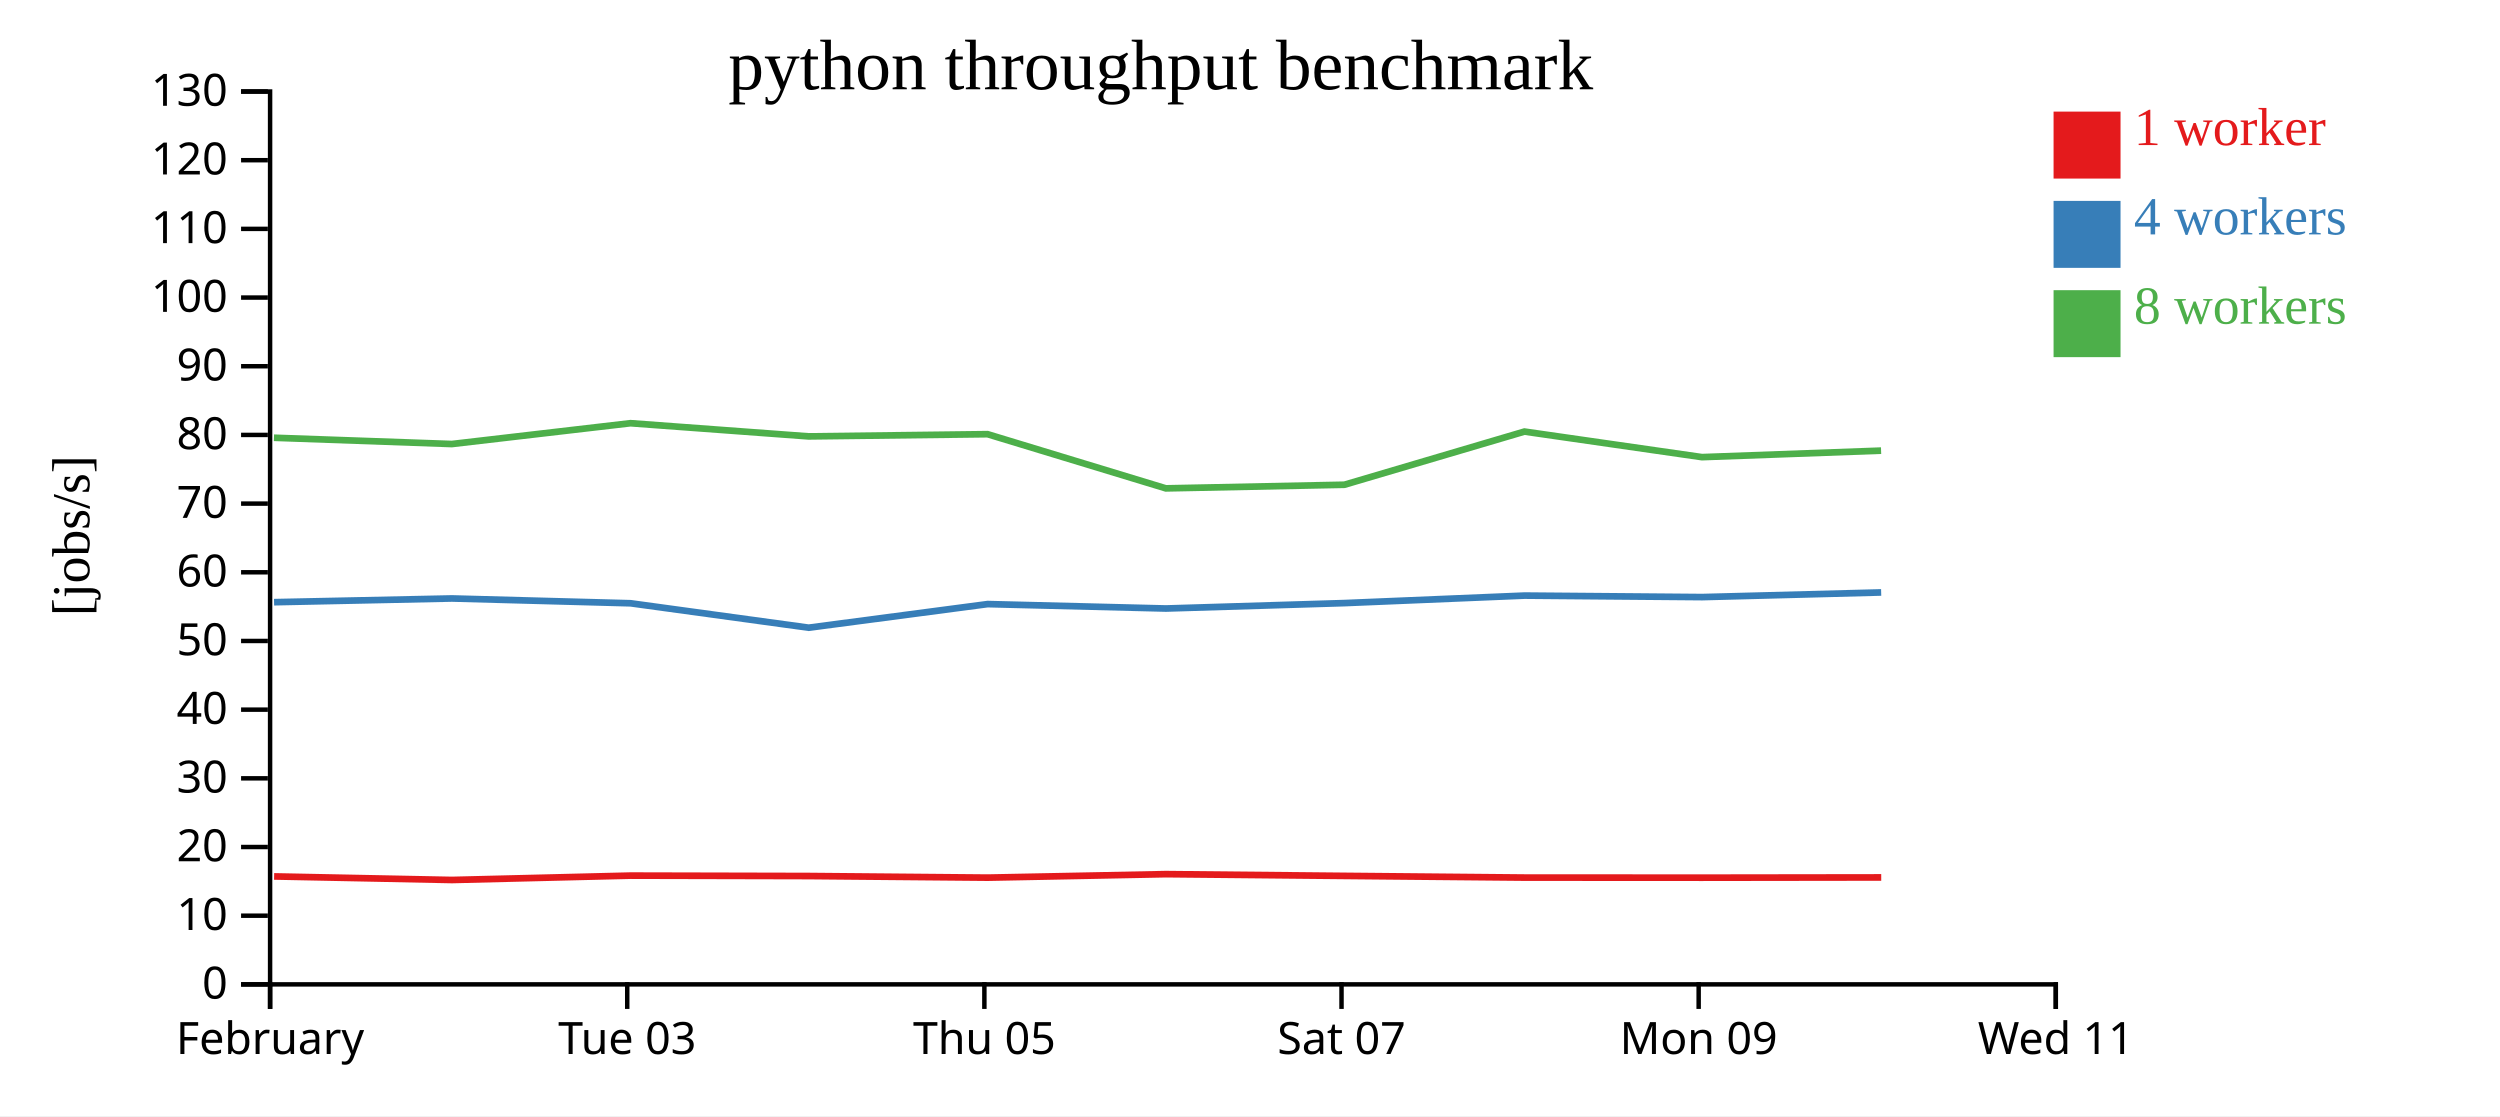
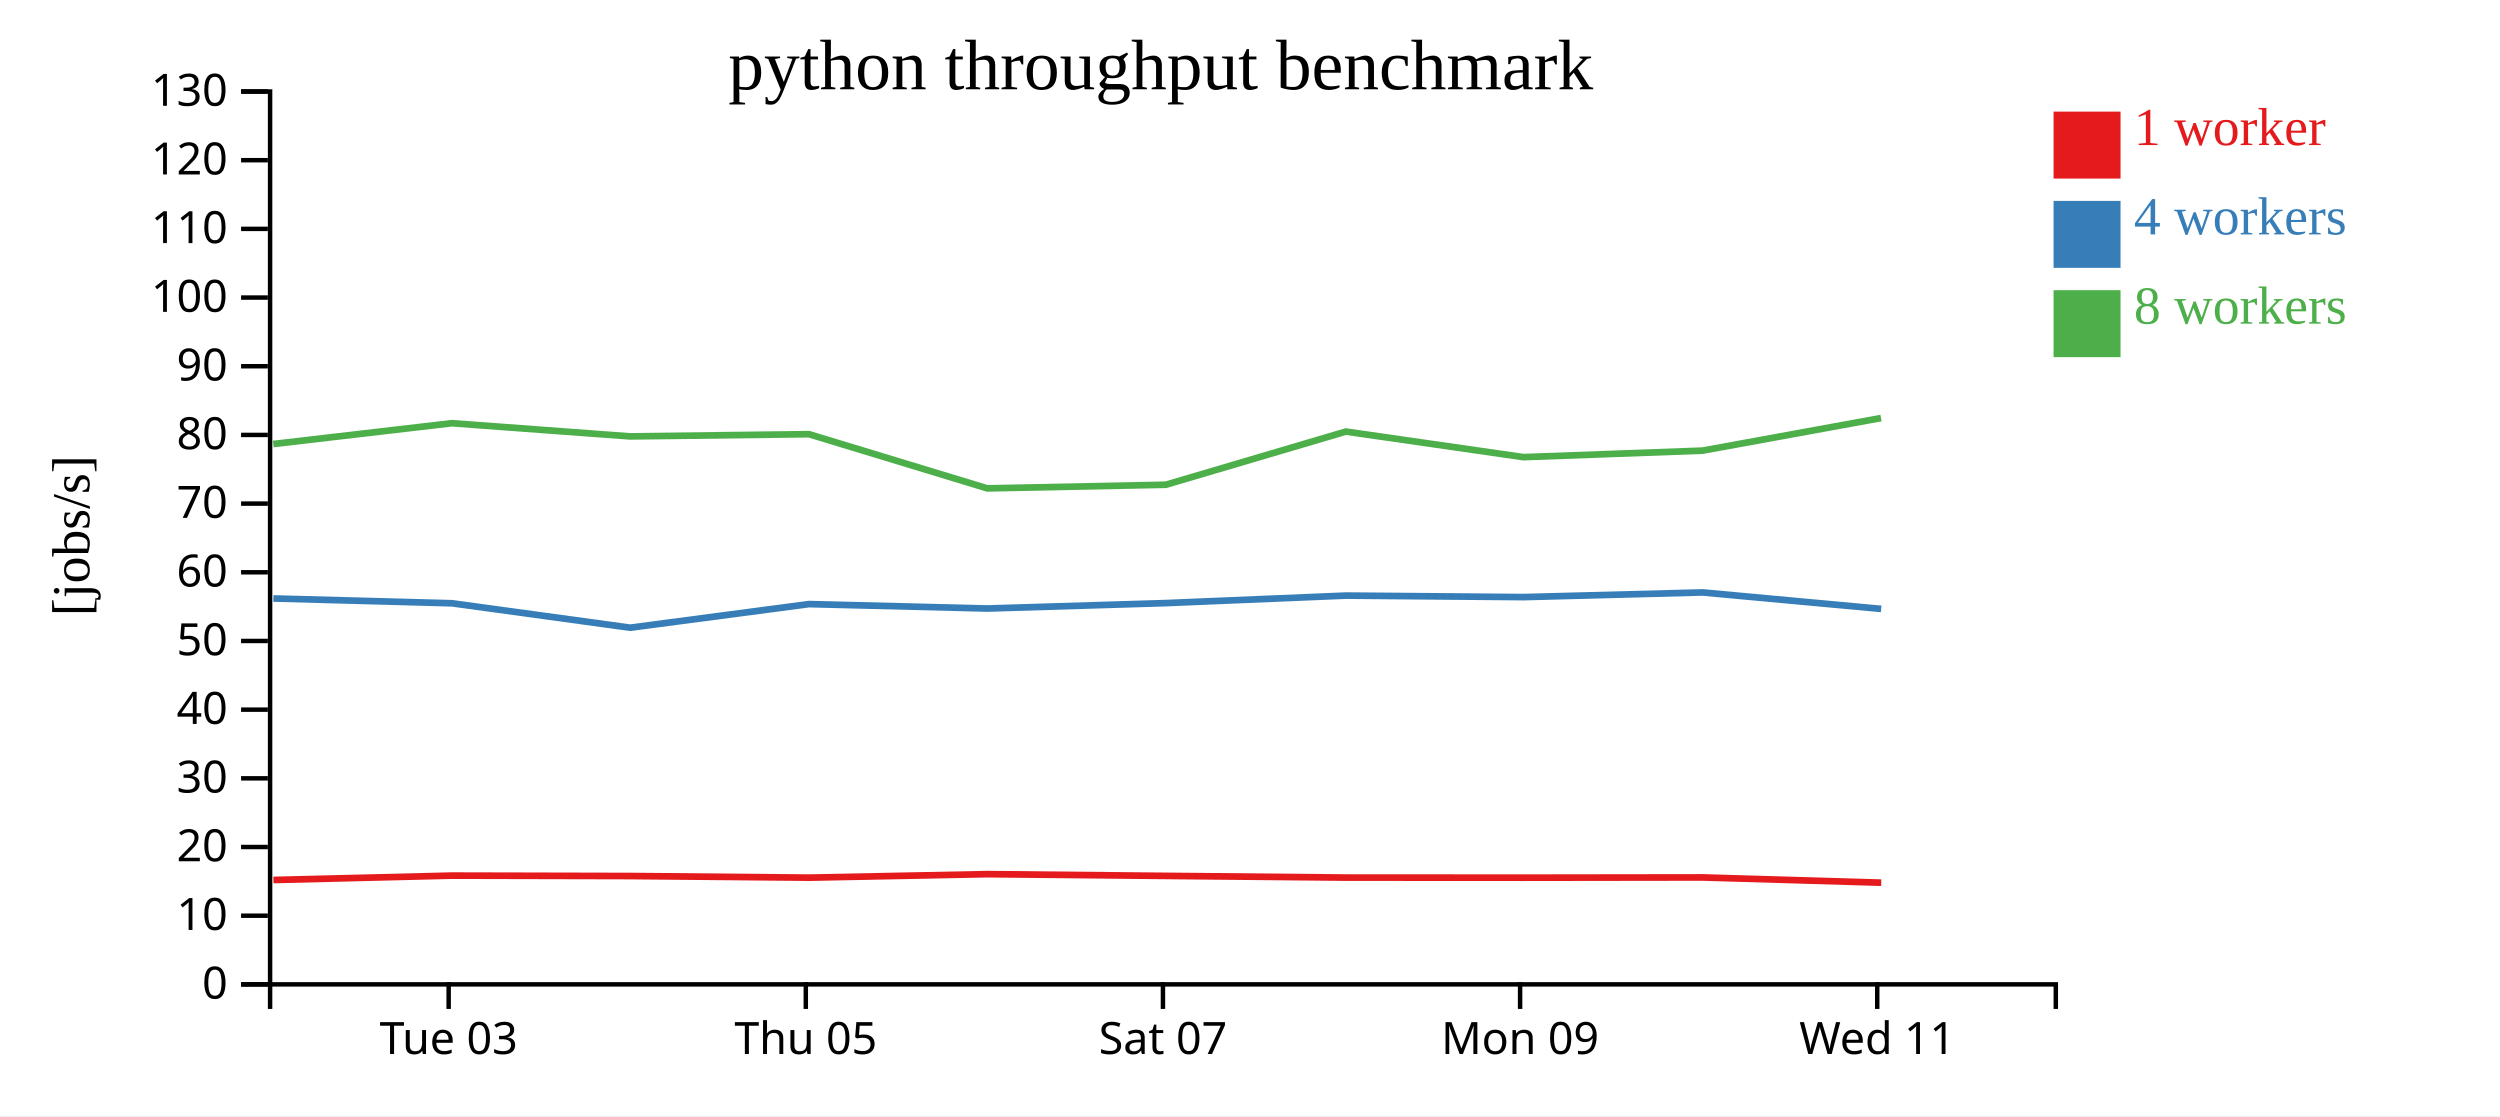
<svg xmlns="http://www.w3.org/2000/svg" width="560" height="250">
  <rect width="100%" height="100%" fill="white" />
  <g transform="translate(60,20)">
    <g transform="translate(0,200)" fill="none" font-size="10" font-family="sans-serif" text-anchor="middle">
      <path class="domain" stroke="currentColor" d="M0.5,6V0.5H400.5V6" />
-       <g class="tick" opacity="1" transform="translate(0.5,0)">
-         <line stroke="currentColor" y2="6" />
-         <text fill="currentColor" y="9" dy="0.71em">February</text>
-       </g>
-       <g class="tick" opacity="1" transform="translate(80.5,0)">
+       <g class="tick" opacity="1" transform="translate(40.5,0)">
        <line stroke="currentColor" y2="6" />
        <text fill="currentColor" y="9" dy="0.71em">Tue 03</text>
      </g>
-       <g class="tick" opacity="1" transform="translate(160.5,0)">
+       <g class="tick" opacity="1" transform="translate(120.5,0)">
        <line stroke="currentColor" y2="6" />
        <text fill="currentColor" y="9" dy="0.71em">Thu 05</text>
      </g>
-       <g class="tick" opacity="1" transform="translate(240.5,0)">
+       <g class="tick" opacity="1" transform="translate(200.5,0)">
        <line stroke="currentColor" y2="6" />
        <text fill="currentColor" y="9" dy="0.71em">Sat 07</text>
      </g>
-       <g class="tick" opacity="1" transform="translate(320.5,0)">
+       <g class="tick" opacity="1" transform="translate(280.5,0)">
        <line stroke="currentColor" y2="6" />
        <text fill="currentColor" y="9" dy="0.71em">Mon 09</text>
      </g>
-       <g class="tick" opacity="1" transform="translate(400.5,0)">
+       <g class="tick" opacity="1" transform="translate(360.5,0)">
        <line stroke="currentColor" y2="6" />
        <text fill="currentColor" y="9" dy="0.71em">Wed 11</text>
      </g>
    </g>
    <g fill="none" font-size="10" font-family="sans-serif" text-anchor="end">
      <path class="domain" stroke="currentColor" d="M-6,200.5H0.5V0.5H-6" />
      <g class="tick" opacity="1" transform="translate(0,200.5)">
        <line stroke="currentColor" x2="-6" />
        <text fill="currentColor" x="-9" dy="0.32em">0</text>
      </g>
      <g class="tick" opacity="1" transform="translate(0,185.1154)">
        <line stroke="currentColor" x2="-6" />
        <text fill="currentColor" x="-9" dy="0.32em">10</text>
      </g>
      <g class="tick" opacity="1" transform="translate(0,169.7308)">
        <line stroke="currentColor" x2="-6" />
        <text fill="currentColor" x="-9" dy="0.32em">20</text>
      </g>
      <g class="tick" opacity="1" transform="translate(0,154.3462)">
        <line stroke="currentColor" x2="-6" />
        <text fill="currentColor" x="-9" dy="0.32em">30</text>
      </g>
      <g class="tick" opacity="1" transform="translate(0,138.9615)">
        <line stroke="currentColor" x2="-6" />
        <text fill="currentColor" x="-9" dy="0.32em">40</text>
      </g>
      <g class="tick" opacity="1" transform="translate(0,123.5769)">
        <line stroke="currentColor" x2="-6" />
        <text fill="currentColor" x="-9" dy="0.32em">50</text>
      </g>
      <g class="tick" opacity="1" transform="translate(0,108.1923)">
        <line stroke="currentColor" x2="-6" />
        <text fill="currentColor" x="-9" dy="0.32em">60</text>
      </g>
      <g class="tick" opacity="1" transform="translate(0,92.80769)">
        <line stroke="currentColor" x2="-6" />
        <text fill="currentColor" x="-9" dy="0.32em">70</text>
      </g>
      <g class="tick" opacity="1" transform="translate(0,77.42308)">
        <line stroke="currentColor" x2="-6" />
        <text fill="currentColor" x="-9" dy="0.32em">80</text>
      </g>
      <g class="tick" opacity="1" transform="translate(0,62.03846)">
        <line stroke="currentColor" x2="-6" />
        <text fill="currentColor" x="-9" dy="0.32em">90</text>
      </g>
      <g class="tick" opacity="1" transform="translate(0,46.65385)">
        <line stroke="currentColor" x2="-6" />
        <text fill="currentColor" x="-9" dy="0.32em">100</text>
      </g>
      <g class="tick" opacity="1" transform="translate(0,31.26923)">
        <line stroke="currentColor" x2="-6" />
        <text fill="currentColor" x="-9" dy="0.32em">110</text>
      </g>
      <g class="tick" opacity="1" transform="translate(0,15.88462)">
        <line stroke="currentColor" x2="-6" />
        <text fill="currentColor" x="-9" dy="0.32em">120</text>
      </g>
      <g class="tick" opacity="1" transform="translate(0,0.5)">
        <line stroke="currentColor" x2="-6" />
        <text fill="currentColor" x="-9" dy="0.32em">130</text>
      </g>
    </g>
    <text text-anchor="middle" style="font-size: 12px" transform="rotate(-90)" y="-40" x="-100">[jobs/s]</text>
    <text text-anchor="middle" style="font-size: 16px" y="0" x="200">python throughput benchmark</text>
-     <path class="line" fill="none" stroke="#e41a1c" stroke-width="1.5" d="M1.401,176.318L41.248,177.116L81.25,176.138L121.15,176.232L161.252,176.593L201.16,175.809L241.161,176.2L281.5,176.579L321.269,176.602L361.395,176.546" />
-     <path class="line" fill="none" stroke="#377eb8" stroke-width="1.5" d="M1.388,114.892L41.237,114.056L81.25,115.133L121.148,120.605L161.235,115.317L201.172,116.306L241.179,115.093L281.505,113.414L321.287,113.75L361.382,112.706" />
-     <path class="line" fill="none" stroke="#4daf4a" stroke-width="1.5" d="M1.364,78.055L41.211,79.462L81.224,74.8L121.118,77.751L161.211,77.257L201.147,89.394L241.147,88.582L281.475,76.673L321.243,82.399L361.363,80.942" />
+     <path class="line" fill="none" stroke="#e41a1c" stroke-width="1.5" d="M1.248,177.116L41.25,176.138L81.15,176.232L121.252,176.593L161.16,175.809L201.161,176.2L241.5,176.579L281.269,176.602L321.395,176.546L361.391,177.72" />
+     <path class="line" fill="none" stroke="#377eb8" stroke-width="1.5" d="M1.237,114.056L41.25,115.133L81.148,120.605L121.235,115.317L161.172,116.306L201.179,115.093L241.505,113.414L281.287,113.75L321.382,112.706L361.38,116.394" />
+     <path class="line" fill="none" stroke="#4daf4a" stroke-width="1.5" d="M1.211,79.462L41.224,74.8L81.118,77.751L121.211,77.257L161.147,89.394L201.147,88.582L241.475,76.673L281.243,82.399L321.363,80.942L361.35,73.641" />
    <rect class="dot" x="400" y="5" width="15" height="15" style="fill: #e41a1c;" />
    <rect class="dot" x="400" y="25" width="15" height="15" style="fill: #377eb8;" />
    <rect class="dot" x="400" y="45" width="15" height="15" style="fill: #4daf4a;" />
    <text class="label" x="418" y="12.5" style="fill: #e41a1c; alignment-baseline: middle;" text-anchor="left">1 worker</text>
    <text class="label" x="418" y="32.5" style="fill: #377eb8; alignment-baseline: middle;" text-anchor="left">4 workers</text>
    <text class="label" x="418" y="52.5" style="fill: #4daf4a; alignment-baseline: middle;" text-anchor="left">8 workers</text>
  </g>
</svg>
